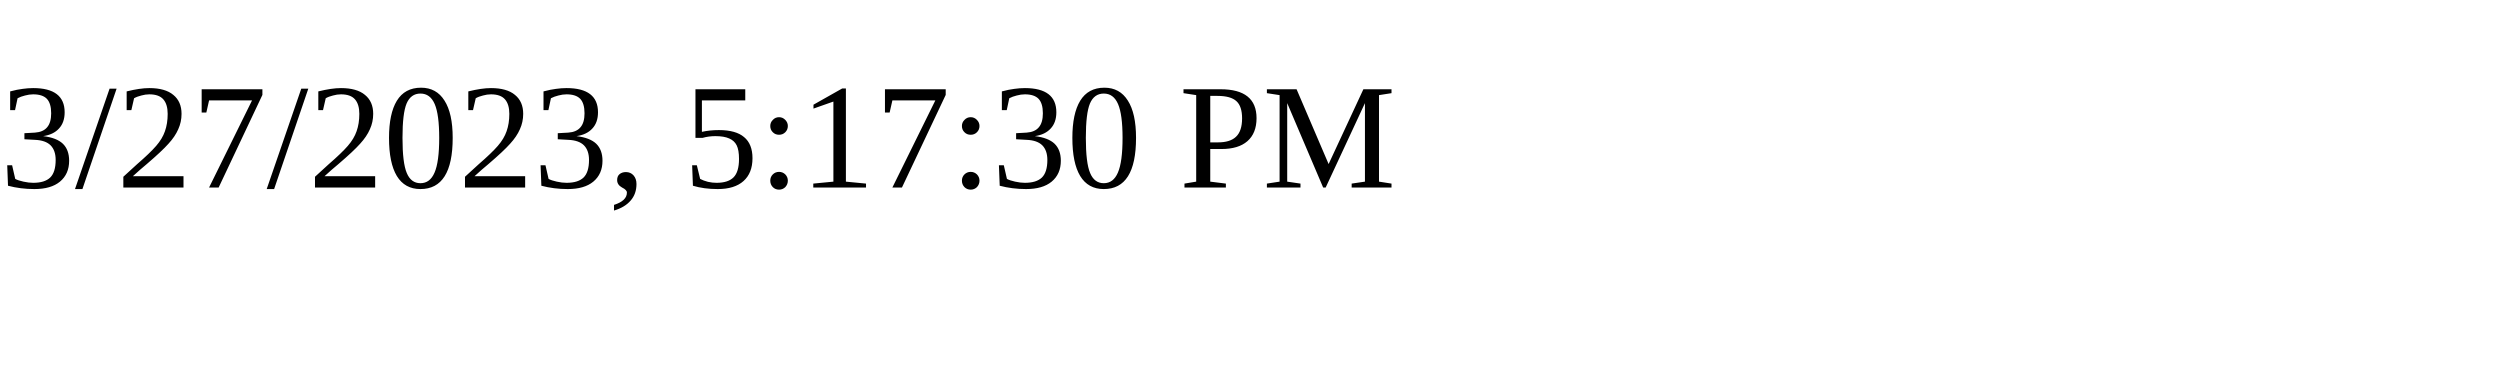
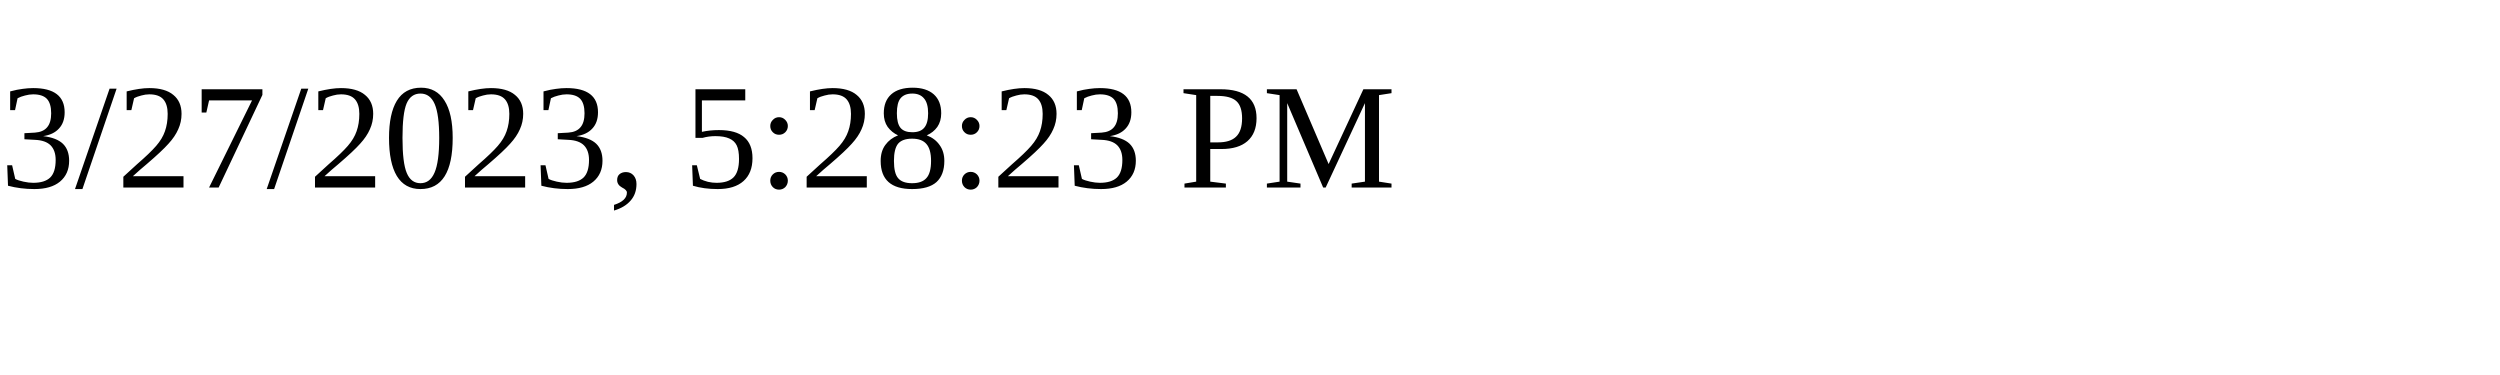
<svg xmlns="http://www.w3.org/2000/svg" height="30" width="200">
-   <text x="0" y="15">3/27/2023, 5:17:30 PM</text>
+   <text x="0" y="15">3/27/2023, 5:28:23 PM</text>
</svg>
